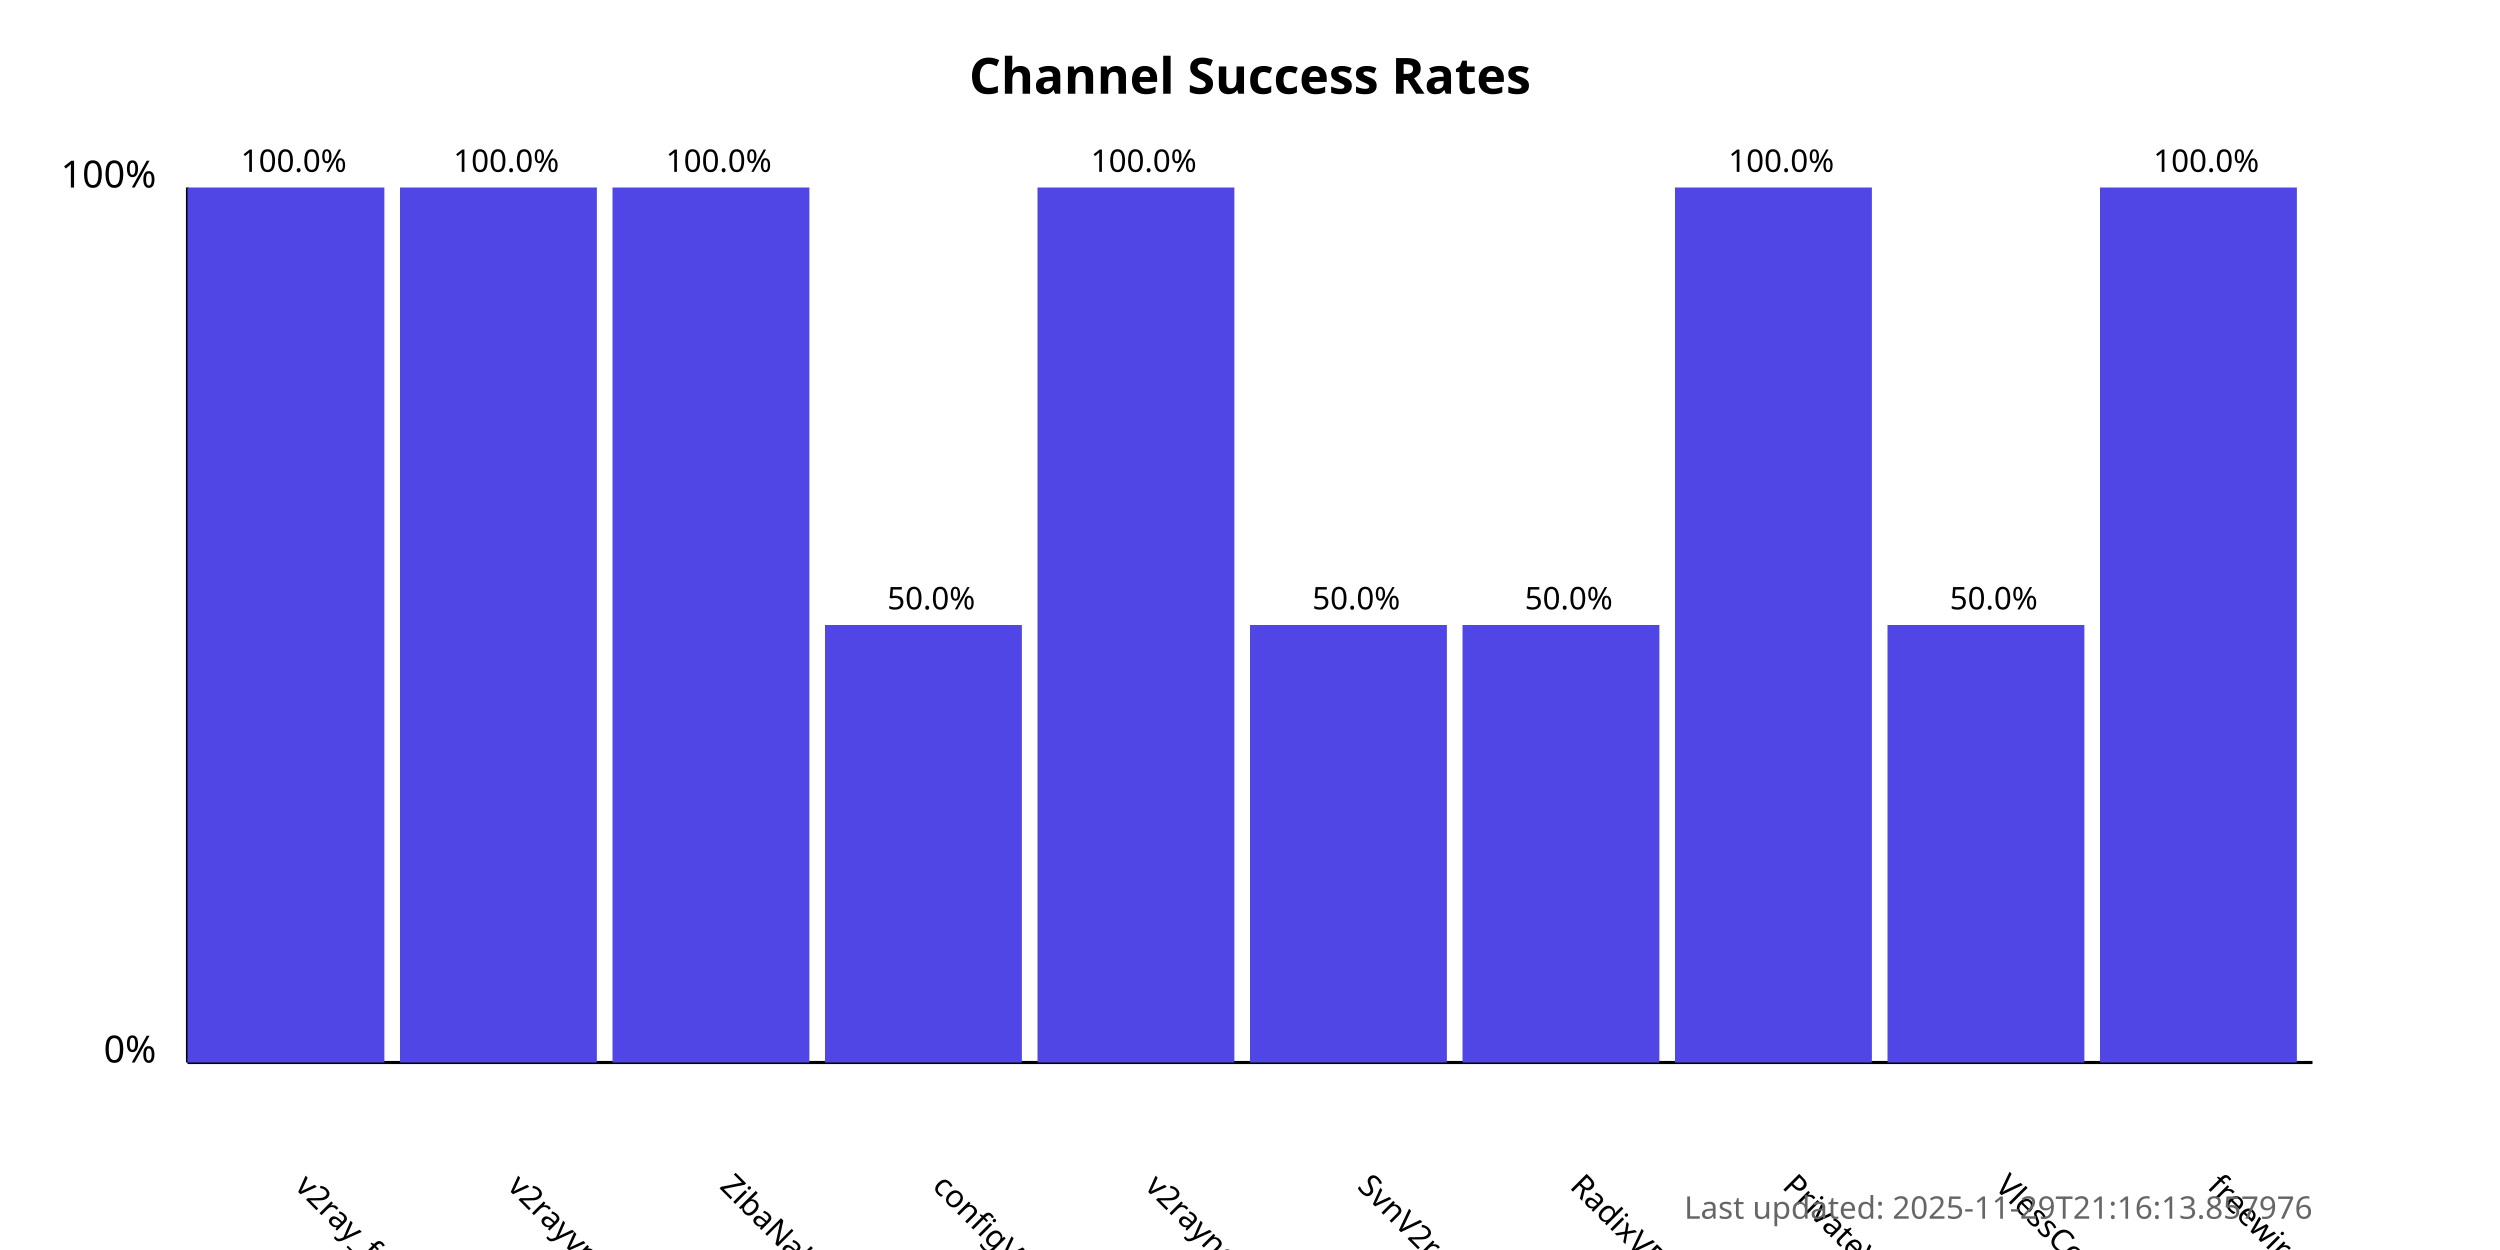
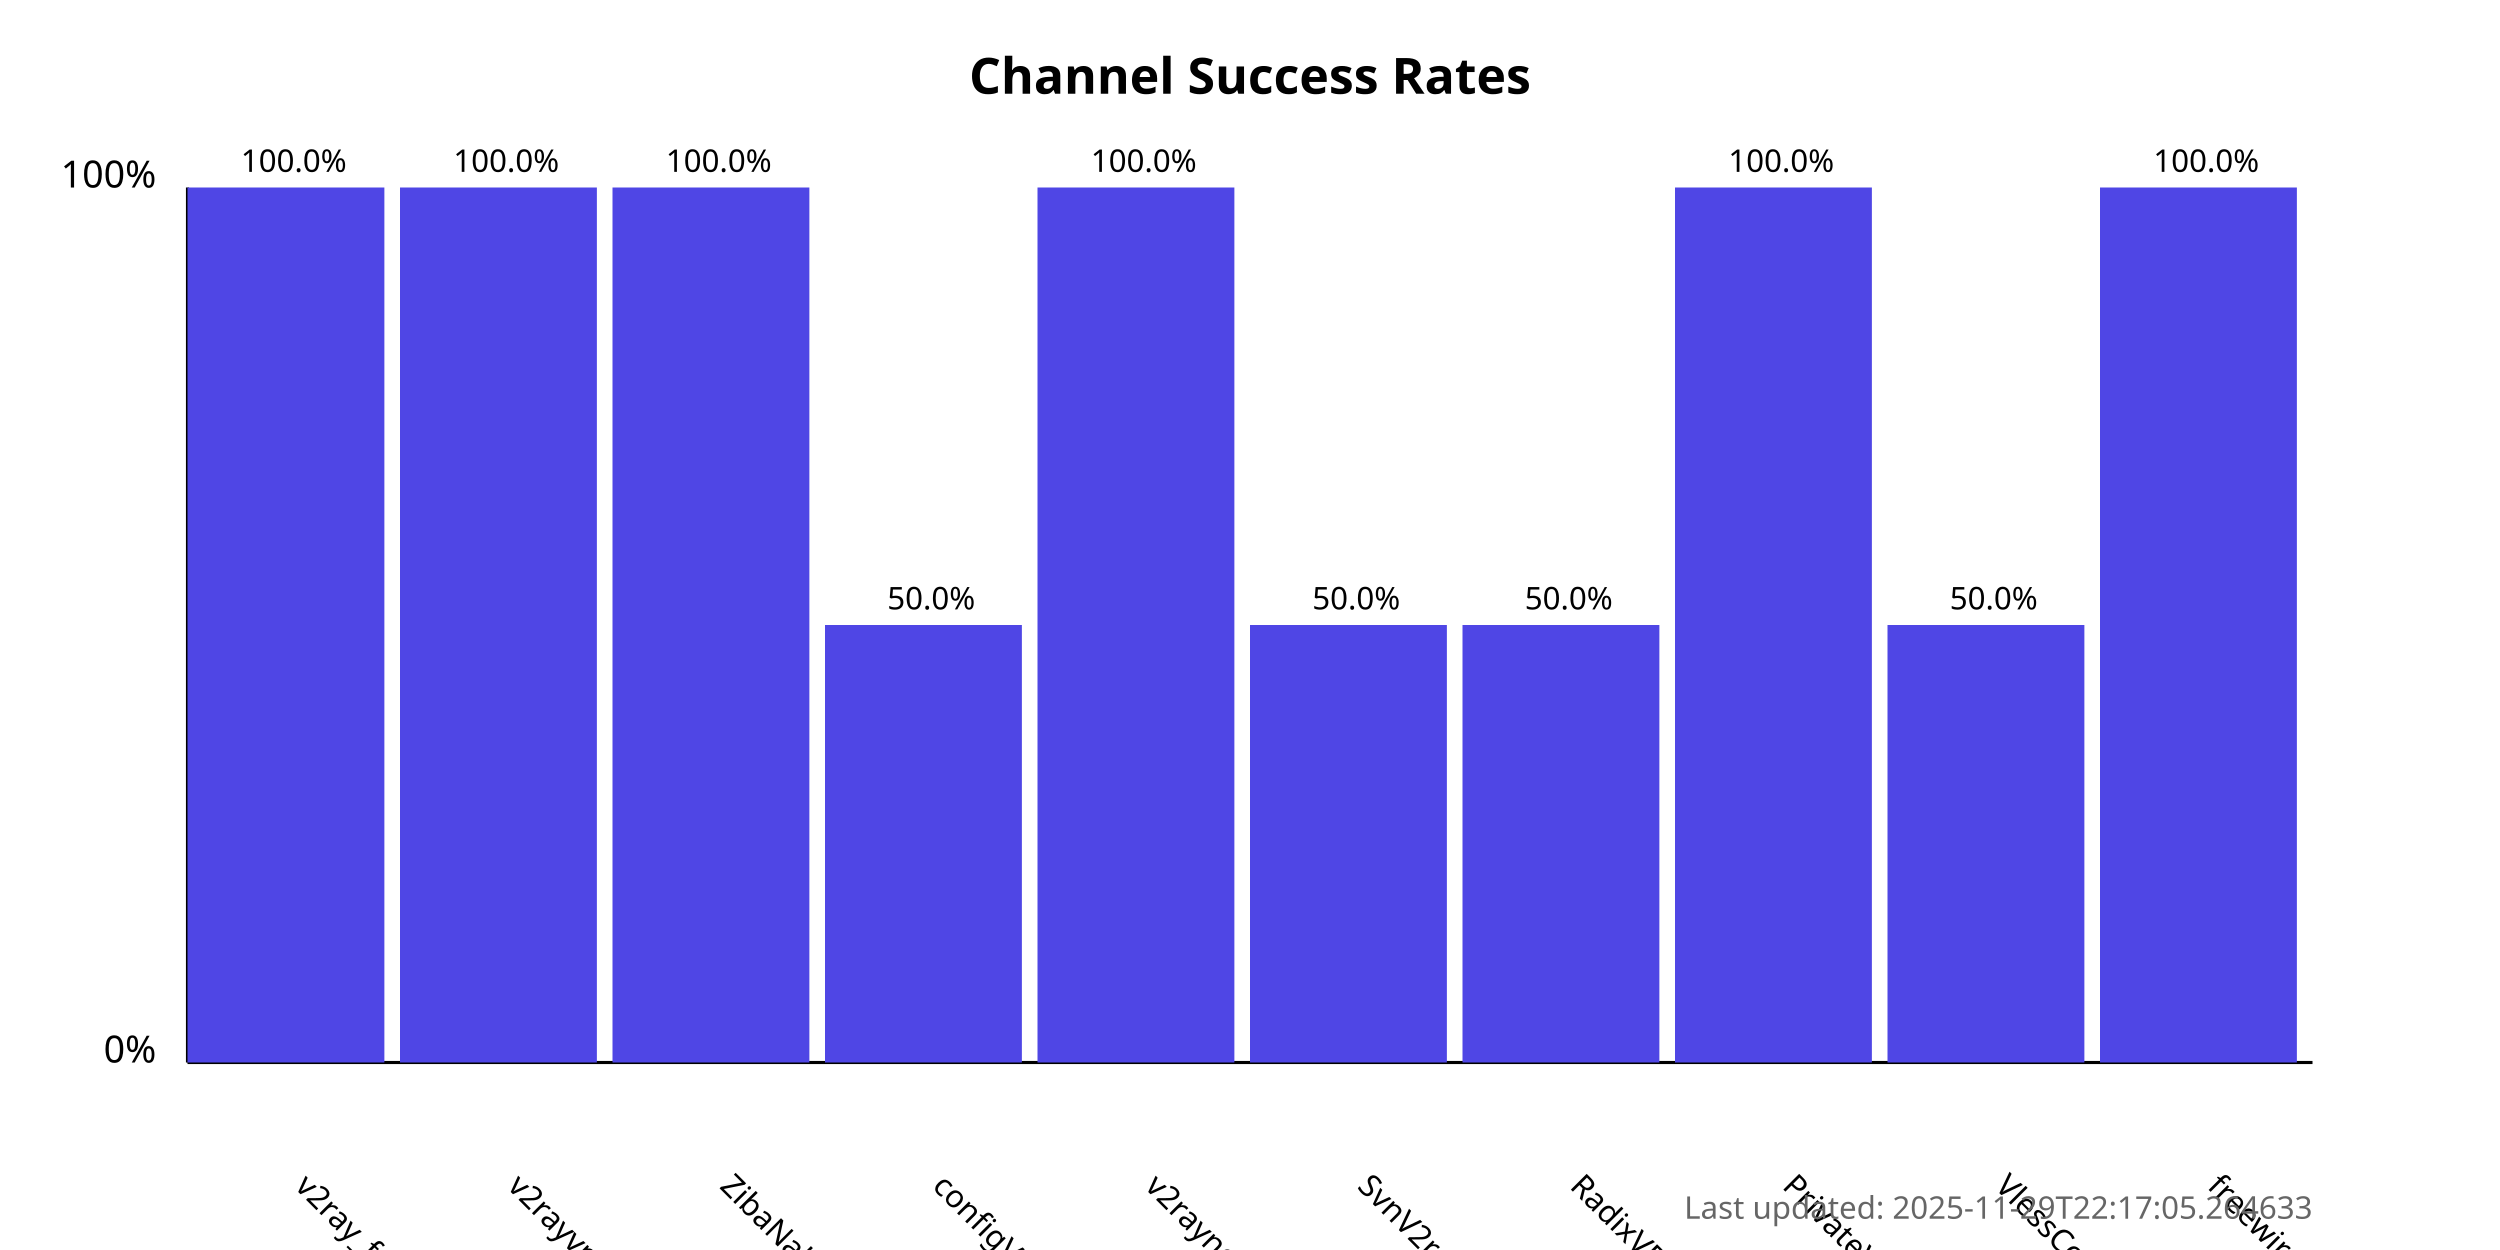
<svg xmlns="http://www.w3.org/2000/svg" width="800" height="400">
  <style>
            .chart-title { font: bold 16px sans-serif; }
            .axis-label { font: 12px sans-serif; }
            .tick-label { font: 10px sans-serif; }
            .bar { fill: #4f46e5; }
            .bar:hover { fill: #6366f1; }
            .timestamp { font: 10px sans-serif; fill: #666; }
        </style>
  <text x="400.0" y="30" text-anchor="middle" class="chart-title">
            Channel Success Rates
        </text>
  <line x1="60" y1="340" x2="60" y2="60" stroke="black" stroke-width="1" />
  <line x1="60" y1="340" x2="740" y2="340" stroke="black" stroke-width="1" />
  <text x="50" y="340" text-anchor="end" class="axis-label">0%</text>
  <text x="50" y="60" text-anchor="end" class="axis-label">100%</text>
  <g>
    <rect x="60" y="60.0" width="63.0" height="280.0" class="bar" />
    <text x="94.0" y="380" transform="rotate(45, 94.0, 380)" text-anchor="start" class="tick-label">
                v2ray_free_conf
            </text>
    <text x="94.0" y="55.0" text-anchor="middle" class="tick-label">
                100.0%
            </text>
  </g>
  <g>
    <rect x="128.0" y="60.0" width="63.0" height="280.0" class="bar" />
    <text x="162.0" y="380" transform="rotate(45, 162.0, 380)" text-anchor="start" class="tick-label">
                v2rayvpno
            </text>
    <text x="162.0" y="55.0" text-anchor="middle" class="tick-label">
                100.0%
            </text>
  </g>
  <g>
    <rect x="196.0" y="60.0" width="63.0" height="280.0" class="bar" />
    <text x="230.0" y="380" transform="rotate(45, 230.0, 380)" text-anchor="start" class="tick-label">
                ZibaNabz
            </text>
    <text x="230.0" y="55.0" text-anchor="middle" class="tick-label">
                100.0%
            </text>
  </g>
  <g>
    <rect x="264.0" y="200.0" width="63.0" height="140.0" class="bar" />
    <text x="298.0" y="380" transform="rotate(45, 298.0, 380)" text-anchor="start" class="tick-label">
                configV2rayForFree
            </text>
    <text x="298.0" y="195.0" text-anchor="middle" class="tick-label">
                50.0%
            </text>
  </g>
  <g>
    <rect x="332.0" y="60.0" width="63.0" height="280.0" class="bar" />
    <text x="366.0" y="380" transform="rotate(45, 366.0, 380)" text-anchor="start" class="tick-label">
                v2rayngvpn
            </text>
    <text x="366.0" y="55.0" text-anchor="middle" class="tick-label">
                100.0%
            </text>
  </g>
  <g>
    <rect x="400.0" y="200.0" width="63.0" height="140.0" class="bar" />
    <text x="434.0" y="380" transform="rotate(45, 434.0, 380)" text-anchor="start" class="tick-label">
                SvnV2ray
            </text>
    <text x="434.0" y="195.0" text-anchor="middle" class="tick-label">
                50.0%
            </text>
  </g>
  <g>
    <rect x="468.0" y="200.0" width="63.0" height="140.0" class="bar" />
    <text x="502.0" y="380" transform="rotate(45, 502.0, 380)" text-anchor="start" class="tick-label">
                RadixVPN
            </text>
    <text x="502.0" y="195.0" text-anchor="middle" class="tick-label">
                50.0%
            </text>
  </g>
  <g>
    <rect x="536.0" y="60.0" width="63.0" height="280.0" class="bar" />
    <text x="570.0" y="380" transform="rotate(45, 570.0, 380)" text-anchor="start" class="tick-label">
                PrivateVPNs
            </text>
    <text x="570.0" y="55.0" text-anchor="middle" class="tick-label">
                100.0%
            </text>
  </g>
  <g>
    <rect x="604.0" y="200.0" width="63.0" height="140.0" class="bar" />
    <text x="638.0" y="380" transform="rotate(45, 638.0, 380)" text-anchor="start" class="tick-label">
                VlessConfig
            </text>
    <text x="638.0" y="195.0" text-anchor="middle" class="tick-label">
                50.0%
            </text>
  </g>
  <g>
    <rect x="672.0" y="60.0" width="63.0" height="280.0" class="bar" />
    <text x="706.0" y="380" transform="rotate(45, 706.0, 380)" text-anchor="start" class="tick-label">
                freewireguard
            </text>
    <text x="706.0" y="55.0" text-anchor="middle" class="tick-label">
                100.0%
            </text>
  </g>
  <text x="740" y="390" text-anchor="end" class="timestamp">
-             Last updated: 2025-11-29T21:16:13.857976
+             Last updated: 2025-11-29T22:17:05.264633
        </text>
</svg>
